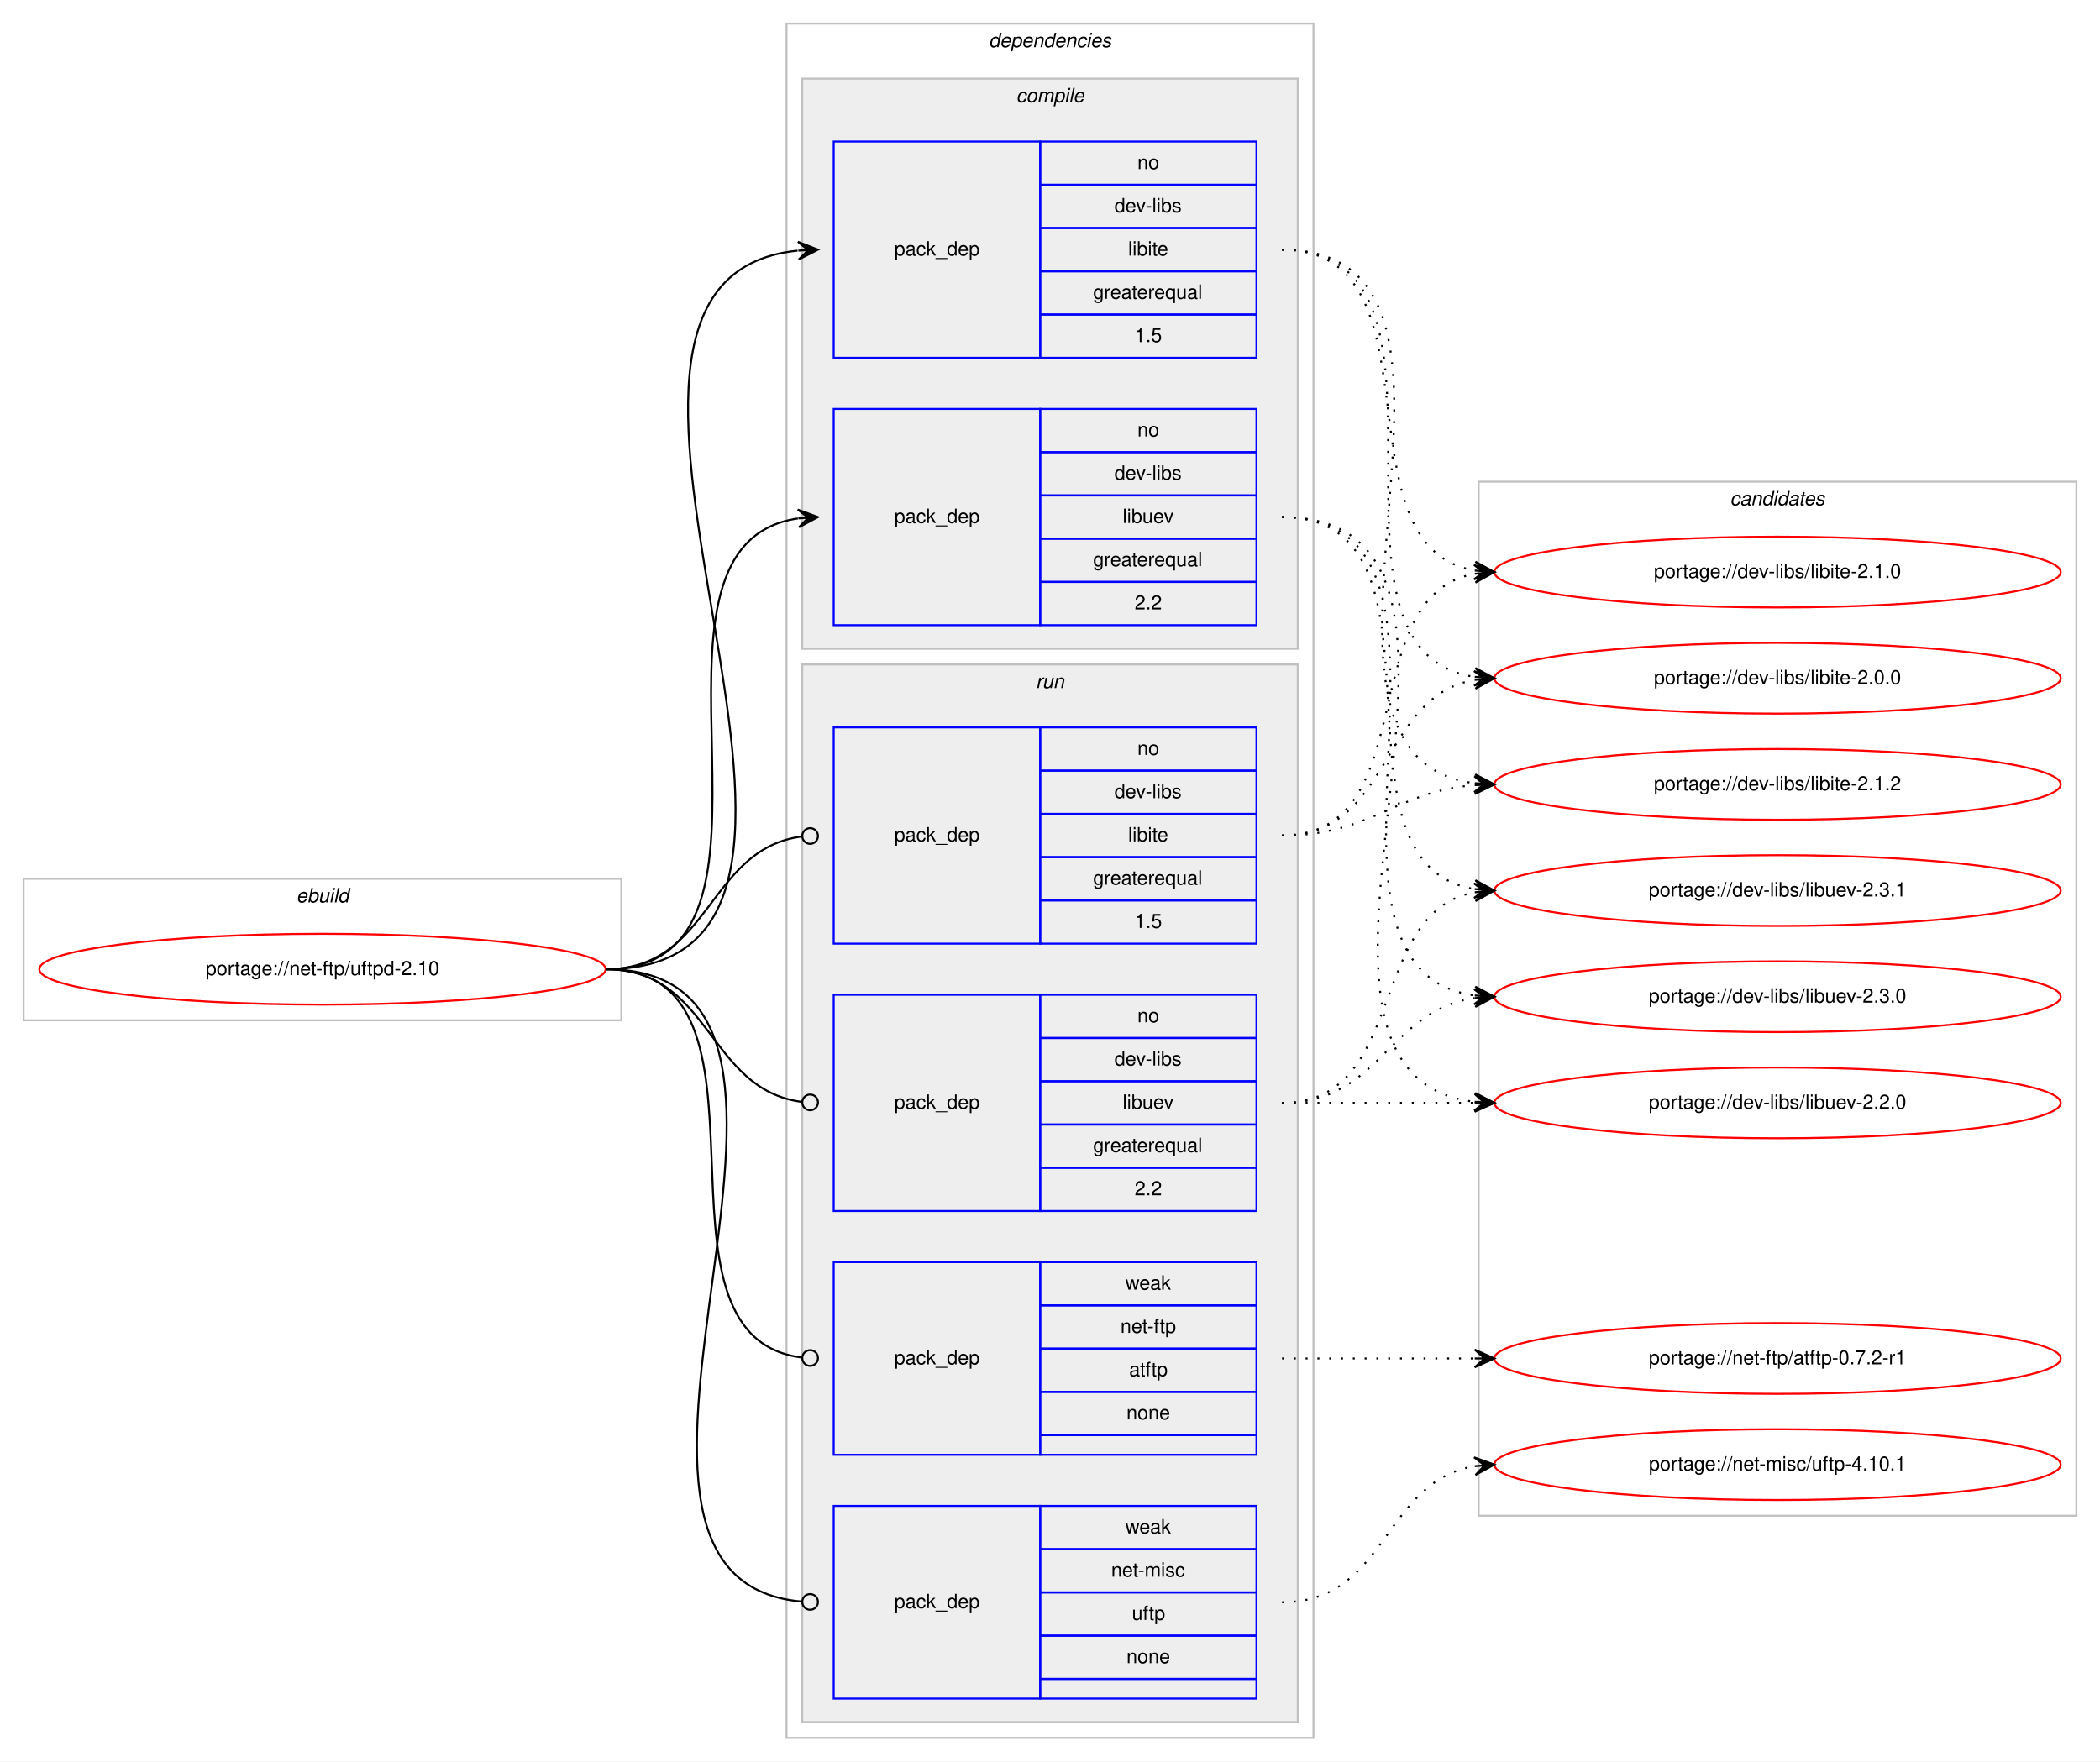
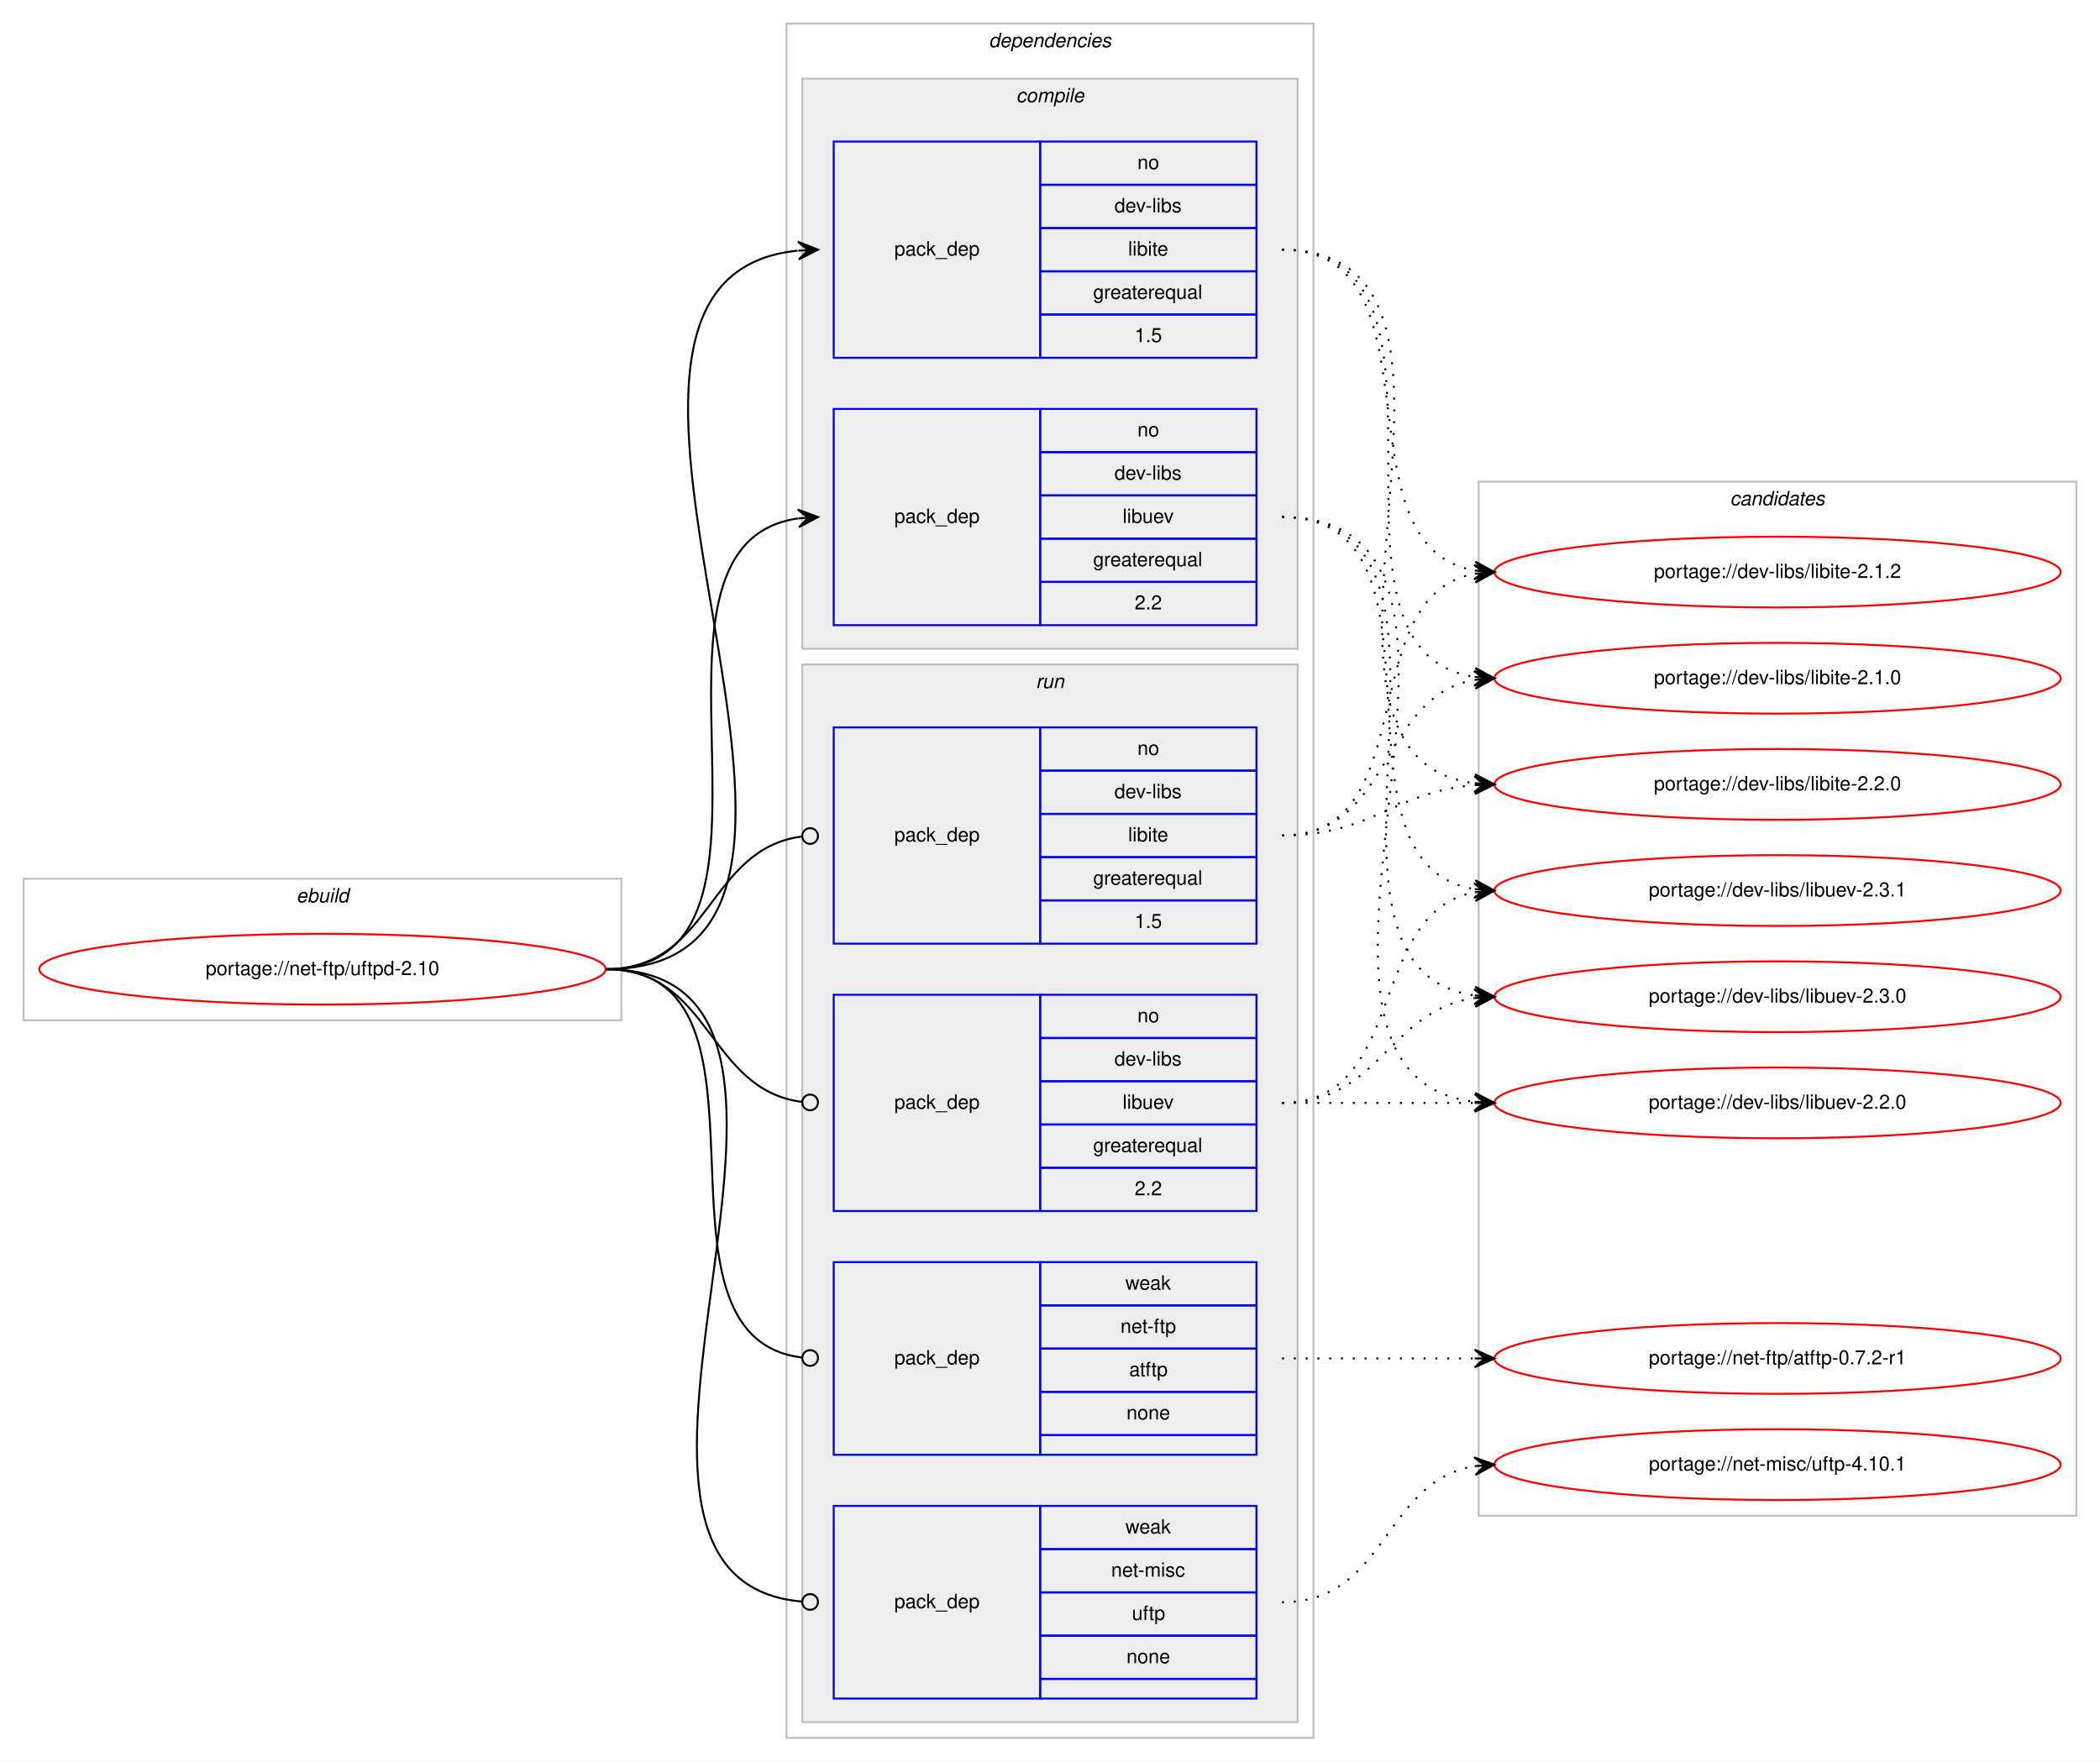
<svg xmlns="http://www.w3.org/2000/svg" xmlns:xlink="http://www.w3.org/1999/xlink" width="1068pt" height="896pt" viewBox="0.00 0.00 1068.00 896.00">
  <g id="graph0" class="graph" transform="scale(1 1) rotate(0) translate(4 892)">
    <polygon fill="#ffffff" stroke="transparent" points="-4,4 -4,-892 1064,-892 1064,4 -4,4" />
    <g id="clust1" class="cluster">
      <polygon fill="none" stroke="#c0c0c0" points="8,-373 8,-445 312,-445 312,-373 8,-373" />
      <text text-anchor="start" x="146.663" y="-433" font-family="Helvetica,sans-Serif" font-style="italic" font-size="10.00" fill="#000000">ebuild</text>
    </g>
    <g id="clust2" class="cluster">
      <polygon fill="none" stroke="#c0c0c0" points="396,-8 396,-880 664,-880 664,-8 396,-8" />
      <text text-anchor="start" x="498.875" y="-868" font-family="Helvetica,sans-Serif" font-style="italic" font-size="10.00" fill="#000000">dependencies</text>
    </g>
    <g id="clust3" class="cluster">
      <polygon fill="#eeeeee" stroke="#c0c0c0" points="404,-562 404,-852 656,-852 656,-562 404,-562" />
      <text text-anchor="start" x="512.778" y="-840" font-family="Helvetica,sans-Serif" font-style="italic" font-size="10.00" fill="#000000">compile</text>
    </g>
    <g id="clust7" class="cluster">
      <polygon fill="#eeeeee" stroke="#c0c0c0" points="404,-16 404,-554 656,-554 656,-16 404,-16" />
      <text text-anchor="start" x="522.777" y="-542" font-family="Helvetica,sans-Serif" font-style="italic" font-size="10.00" fill="#000000">run</text>
    </g>
    <g id="clust12" class="cluster">
      <polygon fill="none" stroke="#c0c0c0" points="748,-121 748,-647 1052,-647 1052,-121 748,-121" />
      <text text-anchor="start" x="875.824" y="-635" font-family="Helvetica,sans-Serif" font-style="italic" font-size="10.00" fill="#000000">candidates</text>
    </g>
    <g id="node1" class="node">
      <g id="a_node1">
        <a xlink:href="../net-ftp/uftpd-2.10.svg" xlink:title="portage://net-ftp/uftpd-2.10">
          <ellipse fill="none" stroke="#ff0000" cx="160" cy="-399" rx="144" ry="18" />
          <text text-anchor="middle" x="160" y="-396" font-family="Helvetica,sans-Serif" font-size="10.00" fill="#000000">portage://net-ftp/uftpd-2.10</text>
        </a>
      </g>
    </g>
    <g id="node2" class="node">
      <polygon fill="none" stroke="#0000ff" points="420,-710 420,-820 525,-820 525,-710 420,-710" />
      <text text-anchor="start" x="450.823" y="-762" font-family="Helvetica,sans-Serif" font-size="10.00" fill="#000000">pack_dep</text>
      <polygon fill="none" stroke="#0000ff" points="525,-798 525,-820 635,-820 635,-798 525,-798" />
      <text text-anchor="start" x="574.441" y="-806" font-family="Helvetica,sans-Serif" font-size="10.00" fill="#000000">no</text>
      <polygon fill="none" stroke="#0000ff" points="525,-776 525,-798 635,-798 635,-776 525,-776" />
      <text text-anchor="start" x="562.778" y="-784" font-family="Helvetica,sans-Serif" font-size="10.00" fill="#000000">dev-libs</text>
      <polygon fill="none" stroke="#0000ff" points="525,-754 525,-776 635,-776 635,-754 525,-754" />
      <text text-anchor="start" x="569.723" y="-762" font-family="Helvetica,sans-Serif" font-size="10.00" fill="#000000">libite</text>
      <polygon fill="none" stroke="#0000ff" points="525,-732 525,-754 635,-754 635,-732 525,-732" />
      <text text-anchor="start" x="551.936" y="-740" font-family="Helvetica,sans-Serif" font-size="10.00" fill="#000000">greaterequal</text>
      <polygon fill="none" stroke="#0000ff" points="525,-710 525,-732 635,-732 635,-710 525,-710" />
      <text text-anchor="start" x="573.052" y="-718" font-family="Helvetica,sans-Serif" font-size="10.00" fill="#000000">1.5</text>
    </g>
    <g id="edge1" class="edge">
      <path fill="none" stroke="#000000" d="M304,-399C469.957,-399 252.149,-749.442 401.616,-764.5" />
      <polygon fill="#000000" stroke="#000000" points="412,-765 401.795,-769.014 407.006,-764.76 402.012,-764.519 402.012,-764.519 402.012,-764.519 407.006,-764.76 402.228,-760.025 412,-765 412,-765" />
    </g>
    <g id="node3" class="node">
      <polygon fill="none" stroke="#0000ff" points="420,-574 420,-684 525,-684 525,-574 420,-574" />
      <text text-anchor="start" x="450.823" y="-626" font-family="Helvetica,sans-Serif" font-size="10.00" fill="#000000">pack_dep</text>
      <polygon fill="none" stroke="#0000ff" points="525,-662 525,-684 635,-684 635,-662 525,-662" />
      <text text-anchor="start" x="574.441" y="-670" font-family="Helvetica,sans-Serif" font-size="10.00" fill="#000000">no</text>
      <polygon fill="none" stroke="#0000ff" points="525,-640 525,-662 635,-662 635,-640 525,-640" />
      <text text-anchor="start" x="562.778" y="-648" font-family="Helvetica,sans-Serif" font-size="10.00" fill="#000000">dev-libs</text>
      <polygon fill="none" stroke="#0000ff" points="525,-618 525,-640 635,-640 635,-618 525,-618" />
      <text text-anchor="start" x="566.942" y="-626" font-family="Helvetica,sans-Serif" font-size="10.00" fill="#000000">libuev</text>
      <polygon fill="none" stroke="#0000ff" points="525,-596 525,-618 635,-618 635,-596 525,-596" />
      <text text-anchor="start" x="551.936" y="-604" font-family="Helvetica,sans-Serif" font-size="10.00" fill="#000000">greaterequal</text>
      <polygon fill="none" stroke="#0000ff" points="525,-574 525,-596 635,-596 635,-574 525,-574" />
      <text text-anchor="start" x="573.052" y="-582" font-family="Helvetica,sans-Serif" font-size="10.00" fill="#000000">2.2</text>
    </g>
    <g id="edge2" class="edge">
      <path fill="none" stroke="#000000" d="M304,-399C413.291,-399 306.426,-614.415 401.786,-628.299" />
      <polygon fill="#000000" stroke="#000000" points="412,-629 401.715,-632.804 407.012,-628.658 402.024,-628.315 402.024,-628.315 402.024,-628.315 407.012,-628.658 402.332,-623.826 412,-629 412,-629" />
    </g>
    <g id="node4" class="node">
      <polygon fill="none" stroke="#0000ff" points="420,-412 420,-522 525,-522 525,-412 420,-412" />
      <text text-anchor="start" x="450.823" y="-464" font-family="Helvetica,sans-Serif" font-size="10.00" fill="#000000">pack_dep</text>
      <polygon fill="none" stroke="#0000ff" points="525,-500 525,-522 635,-522 635,-500 525,-500" />
      <text text-anchor="start" x="574.441" y="-508" font-family="Helvetica,sans-Serif" font-size="10.00" fill="#000000">no</text>
      <polygon fill="none" stroke="#0000ff" points="525,-478 525,-500 635,-500 635,-478 525,-478" />
      <text text-anchor="start" x="562.778" y="-486" font-family="Helvetica,sans-Serif" font-size="10.00" fill="#000000">dev-libs</text>
      <polygon fill="none" stroke="#0000ff" points="525,-456 525,-478 635,-478 635,-456 525,-456" />
      <text text-anchor="start" x="569.723" y="-464" font-family="Helvetica,sans-Serif" font-size="10.00" fill="#000000">libite</text>
      <polygon fill="none" stroke="#0000ff" points="525,-434 525,-456 635,-456 635,-434 525,-434" />
      <text text-anchor="start" x="551.936" y="-442" font-family="Helvetica,sans-Serif" font-size="10.00" fill="#000000">greaterequal</text>
      <polygon fill="none" stroke="#0000ff" points="525,-412 525,-434 635,-434 635,-412 525,-412" />
      <text text-anchor="start" x="573.052" y="-420" font-family="Helvetica,sans-Serif" font-size="10.00" fill="#000000">1.5</text>
    </g>
    <g id="edge3" class="edge">
      <path fill="none" stroke="#000000" d="M304,-399C357.842,-399 355.671,-460.269 403.823,-466.492" />
      <ellipse fill="none" stroke="#000000" cx="408.008" cy="-466.752" rx="4" ry="4" />
    </g>
    <g id="node5" class="node">
      <polygon fill="none" stroke="#0000ff" points="420,-276 420,-386 525,-386 525,-276 420,-276" />
      <text text-anchor="start" x="450.823" y="-328" font-family="Helvetica,sans-Serif" font-size="10.00" fill="#000000">pack_dep</text>
      <polygon fill="none" stroke="#0000ff" points="525,-364 525,-386 635,-386 635,-364 525,-364" />
      <text text-anchor="start" x="574.441" y="-372" font-family="Helvetica,sans-Serif" font-size="10.00" fill="#000000">no</text>
      <polygon fill="none" stroke="#0000ff" points="525,-342 525,-364 635,-364 635,-342 525,-342" />
      <text text-anchor="start" x="562.778" y="-350" font-family="Helvetica,sans-Serif" font-size="10.00" fill="#000000">dev-libs</text>
      <polygon fill="none" stroke="#0000ff" points="525,-320 525,-342 635,-342 635,-320 525,-320" />
      <text text-anchor="start" x="566.942" y="-328" font-family="Helvetica,sans-Serif" font-size="10.00" fill="#000000">libuev</text>
      <polygon fill="none" stroke="#0000ff" points="525,-298 525,-320 635,-320 635,-298 525,-298" />
      <text text-anchor="start" x="551.936" y="-306" font-family="Helvetica,sans-Serif" font-size="10.00" fill="#000000">greaterequal</text>
      <polygon fill="none" stroke="#0000ff" points="525,-276 525,-298 635,-298 635,-276 525,-276" />
      <text text-anchor="start" x="573.052" y="-284" font-family="Helvetica,sans-Serif" font-size="10.00" fill="#000000">2.2</text>
    </g>
    <g id="edge4" class="edge">
      <path fill="none" stroke="#000000" d="M304,-399C357.842,-399 355.671,-337.731 403.823,-331.508" />
      <ellipse fill="none" stroke="#000000" cx="408.008" cy="-331.248" rx="4" ry="4" />
    </g>
    <g id="node6" class="node">
      <polygon fill="none" stroke="#0000ff" points="420,-152 420,-250 525,-250 525,-152 420,-152" />
      <text text-anchor="start" x="450.823" y="-198" font-family="Helvetica,sans-Serif" font-size="10.00" fill="#000000">pack_dep</text>
      <polygon fill="none" stroke="#0000ff" points="525,-228 525,-250 635,-250 635,-228 525,-228" />
      <text text-anchor="start" x="568.332" y="-236" font-family="Helvetica,sans-Serif" font-size="10.00" fill="#000000">weak</text>
      <polygon fill="none" stroke="#0000ff" points="525,-206 525,-228 635,-228 635,-206 525,-206" />
      <text text-anchor="start" x="565.828" y="-214" font-family="Helvetica,sans-Serif" font-size="10.00" fill="#000000">net-ftp</text>
      <polygon fill="none" stroke="#0000ff" points="525,-184 525,-206 635,-206 635,-184 525,-184" />
      <text text-anchor="start" x="570.273" y="-192" font-family="Helvetica,sans-Serif" font-size="10.00" fill="#000000">atftp</text>
      <polygon fill="none" stroke="#0000ff" points="525,-162 525,-184 635,-184 635,-162 525,-162" />
      <text text-anchor="start" x="568.882" y="-170" font-family="Helvetica,sans-Serif" font-size="10.00" fill="#000000">none</text>
      <polygon fill="none" stroke="#0000ff" points="525,-152 525,-162 635,-162 635,-152 525,-152" />
    </g>
    <g id="edge5" class="edge">
      <path fill="none" stroke="#000000" d="M304,-399C401.401,-399 316.844,-212.056 403.938,-201.467" />
      <ellipse fill="none" stroke="#000000" cx="408.007" cy="-201.232" rx="4" ry="4" />
    </g>
    <g id="node7" class="node">
      <polygon fill="none" stroke="#0000ff" points="420,-28 420,-126 525,-126 525,-28 420,-28" />
      <text text-anchor="start" x="450.823" y="-74" font-family="Helvetica,sans-Serif" font-size="10.00" fill="#000000">pack_dep</text>
      <polygon fill="none" stroke="#0000ff" points="525,-104 525,-126 635,-126 635,-104 525,-104" />
      <text text-anchor="start" x="568.332" y="-112" font-family="Helvetica,sans-Serif" font-size="10.00" fill="#000000">weak</text>
      <polygon fill="none" stroke="#0000ff" points="525,-82 525,-104 635,-104 635,-82 525,-82" />
      <text text-anchor="start" x="561.113" y="-90" font-family="Helvetica,sans-Serif" font-size="10.00" fill="#000000">net-misc</text>
      <polygon fill="none" stroke="#0000ff" points="525,-60 525,-82 635,-82 635,-60 525,-60" />
      <text text-anchor="start" x="571.662" y="-68" font-family="Helvetica,sans-Serif" font-size="10.00" fill="#000000">uftp</text>
      <polygon fill="none" stroke="#0000ff" points="525,-38 525,-60 635,-60 635,-38 525,-38" />
      <text text-anchor="start" x="568.882" y="-46" font-family="Helvetica,sans-Serif" font-size="10.00" fill="#000000">none</text>
      <polygon fill="none" stroke="#0000ff" points="525,-28 525,-38 635,-38 635,-28 525,-28" />
    </g>
    <g id="edge6" class="edge">
      <path fill="none" stroke="#000000" d="M304,-399C452.146,-399 268.13,-88.838 403.95,-77.329" />
      <ellipse fill="none" stroke="#000000" cx="408.003" cy="-77.163" rx="4" ry="4" />
    </g>
    <g id="node8" class="node">
      <g id="a_node8">
-         <a xlink:href="../dev-libs/libite-2.1.2.svg" xlink:title="portage://dev-libs/libite-2.1.2">
+         <a xlink:href="../dev-libs/libite-2.2.0.svg" xlink:title="portage://dev-libs/libite-2.2.0">
          <ellipse fill="none" stroke="#ff0000" cx="900" cy="-493" rx="144" ry="18" />
-           <text text-anchor="middle" x="900" y="-490" font-family="Helvetica,sans-Serif" font-size="10.00" fill="#000000">portage://dev-libs/libite-2.1.2</text>
+           <text text-anchor="middle" x="900" y="-490" font-family="Helvetica,sans-Serif" font-size="10.00" fill="#000000">portage://dev-libs/libite-2.2.0</text>
        </a>
      </g>
    </g>
    <g id="edge7" class="edge">
      <path fill="none" stroke="#000000" stroke-dasharray="1,5" d="M648,-765C774.513,-765 634.039,-507.672 745.952,-493.599" />
      <polygon fill="#000000" stroke="#000000" points="756,-493 746.285,-498.087 751.009,-493.298 746.018,-493.595 746.018,-493.595 746.018,-493.595 751.009,-493.298 745.75,-489.103 756,-493 756,-493" />
    </g>
    <g id="node9" class="node">
      <g id="a_node9">
-         <a xlink:href="../dev-libs/libite-2.1.0.svg" xlink:title="portage://dev-libs/libite-2.1.0">
+         <a xlink:href="../dev-libs/libite-2.1.2.svg" xlink:title="portage://dev-libs/libite-2.1.2">
          <ellipse fill="none" stroke="#ff0000" cx="900" cy="-601" rx="144" ry="18" />
-           <text text-anchor="middle" x="900" y="-598" font-family="Helvetica,sans-Serif" font-size="10.00" fill="#000000">portage://dev-libs/libite-2.1.0</text>
+           <text text-anchor="middle" x="900" y="-598" font-family="Helvetica,sans-Serif" font-size="10.00" fill="#000000">portage://dev-libs/libite-2.1.2</text>
        </a>
      </g>
    </g>
    <g id="edge8" class="edge">
      <path fill="none" stroke="#000000" stroke-dasharray="1,5" d="M648,-765C731.695,-765 673.926,-614.177 746.016,-601.805" />
      <polygon fill="#000000" stroke="#000000" points="756,-601 746.394,-606.289 751.016,-601.402 746.032,-601.804 746.032,-601.804 746.032,-601.804 751.016,-601.402 745.671,-597.318 756,-601 756,-601" />
    </g>
    <g id="node10" class="node">
      <g id="a_node10">
-         <a xlink:href="../dev-libs/libite-2.0.0.svg" xlink:title="portage://dev-libs/libite-2.0.0">
+         <a xlink:href="../dev-libs/libite-2.1.0.svg" xlink:title="portage://dev-libs/libite-2.1.0">
          <ellipse fill="none" stroke="#ff0000" cx="900" cy="-547" rx="144" ry="18" />
-           <text text-anchor="middle" x="900" y="-544" font-family="Helvetica,sans-Serif" font-size="10.00" fill="#000000">portage://dev-libs/libite-2.0.0</text>
+           <text text-anchor="middle" x="900" y="-544" font-family="Helvetica,sans-Serif" font-size="10.00" fill="#000000">portage://dev-libs/libite-2.1.0</text>
        </a>
      </g>
    </g>
    <g id="edge9" class="edge">
      <path fill="none" stroke="#000000" stroke-dasharray="1,5" d="M648,-765C752.537,-765 654.823,-561.236 745.929,-547.705" />
      <polygon fill="#000000" stroke="#000000" points="756,-547 746.339,-552.188 751.012,-547.349 746.024,-547.698 746.024,-547.698 746.024,-547.698 751.012,-547.349 745.71,-543.21 756,-547 756,-547" />
    </g>
    <g id="node11" class="node">
      <g id="a_node11">
        <a xlink:href="../dev-libs/libuev-2.3.1.svg" xlink:title="portage://dev-libs/libuev-2.3.1">
          <ellipse fill="none" stroke="#ff0000" cx="900" cy="-439" rx="144" ry="18" />
          <text text-anchor="middle" x="900" y="-436" font-family="Helvetica,sans-Serif" font-size="10.00" fill="#000000">portage://dev-libs/libuev-2.3.1</text>
        </a>
      </g>
    </g>
    <g id="edge10" class="edge">
      <path fill="none" stroke="#000000" stroke-dasharray="1,5" d="M648,-629C741.529,-629 665.017,-452.84 745.925,-439.765" />
      <polygon fill="#000000" stroke="#000000" points="756,-439 746.37,-444.245 751.014,-439.379 746.029,-439.758 746.029,-439.758 746.029,-439.758 751.014,-439.379 745.688,-435.271 756,-439 756,-439" />
    </g>
    <g id="node12" class="node">
      <g id="a_node12">
        <a xlink:href="../dev-libs/libuev-2.3.0.svg" xlink:title="portage://dev-libs/libuev-2.3.0">
          <ellipse fill="none" stroke="#ff0000" cx="900" cy="-385" rx="144" ry="18" />
          <text text-anchor="middle" x="900" y="-382" font-family="Helvetica,sans-Serif" font-size="10.00" fill="#000000">portage://dev-libs/libuev-2.3.0</text>
        </a>
      </g>
    </g>
    <g id="edge11" class="edge">
      <path fill="none" stroke="#000000" stroke-dasharray="1,5" d="M648,-629C763.002,-629 645.002,-399.55 745.897,-385.657" />
      <polygon fill="#000000" stroke="#000000" points="756,-385 746.313,-390.14 751.01,-385.325 746.021,-385.649 746.021,-385.649 746.021,-385.649 751.01,-385.325 745.729,-381.159 756,-385 756,-385" />
    </g>
    <g id="node13" class="node">
      <g id="a_node13">
        <a xlink:href="../dev-libs/libuev-2.2.0.svg" xlink:title="portage://dev-libs/libuev-2.2.0">
          <ellipse fill="none" stroke="#ff0000" cx="900" cy="-331" rx="144" ry="18" />
          <text text-anchor="middle" x="900" y="-328" font-family="Helvetica,sans-Serif" font-size="10.00" fill="#000000">portage://dev-libs/libuev-2.2.0</text>
        </a>
      </g>
    </g>
    <g id="edge12" class="edge">
      <path fill="none" stroke="#000000" stroke-dasharray="1,5" d="M648,-629C785.297,-629 623.746,-345.941 745.867,-331.567" />
      <polygon fill="#000000" stroke="#000000" points="756,-331 746.267,-336.051 751.008,-331.279 746.016,-331.558 746.016,-331.558 746.016,-331.558 751.008,-331.279 745.764,-327.065 756,-331 756,-331" />
    </g>
    <g id="edge13" class="edge">
      <path fill="none" stroke="#000000" stroke-dasharray="1,5" d="M648,-467C693.803,-467 705.081,-489.378 745.895,-492.612" />
      <polygon fill="#000000" stroke="#000000" points="756,-493 745.835,-497.113 751.004,-492.808 746.007,-492.616 746.007,-492.616 746.007,-492.616 751.004,-492.808 746.18,-488.12 756,-493 756,-493" />
    </g>
    <g id="edge14" class="edge">
      <path fill="none" stroke="#000000" stroke-dasharray="1,5" d="M648,-467C720.905,-467 683.459,-588.732 746.019,-600.144" />
      <polygon fill="#000000" stroke="#000000" points="756,-601 745.652,-604.629 751.018,-600.573 746.037,-600.146 746.037,-600.146 746.037,-600.146 751.018,-600.573 746.421,-595.662 756,-601 756,-601" />
    </g>
    <g id="edge15" class="edge">
      <path fill="none" stroke="#000000" stroke-dasharray="1,5" d="M648,-467C704.118,-467 697.393,-537.606 745.901,-546.156" />
      <polygon fill="#000000" stroke="#000000" points="756,-547 745.66,-550.651 751.017,-546.583 746.035,-546.167 746.035,-546.167 746.035,-546.167 751.017,-546.583 746.41,-541.682 756,-547 756,-547" />
    </g>
    <g id="edge16" class="edge">
      <path fill="none" stroke="#000000" stroke-dasharray="1,5" d="M648,-331C712.303,-331 690.78,-427.91 746.031,-438.131" />
      <polygon fill="#000000" stroke="#000000" points="756,-439 745.647,-442.614 751.019,-438.566 746.038,-438.131 746.038,-438.131 746.038,-438.131 751.019,-438.566 746.429,-433.648 756,-439 756,-439" />
    </g>
    <g id="edge17" class="edge">
      <path fill="none" stroke="#000000" stroke-dasharray="1,5" d="M648,-331C698.102,-331 702.012,-378.066 745.979,-384.317" />
      <polygon fill="#000000" stroke="#000000" points="756,-385 745.717,-388.81 751.012,-384.66 746.023,-384.32 746.023,-384.32 746.023,-384.32 751.012,-384.66 746.329,-379.831 756,-385 756,-385" />
    </g>
    <g id="edge18" class="edge">
      <path fill="none" stroke="#000000" stroke-dasharray="1,5" d="M648,-331C692.438,-331 706.02,-331 745.878,-331" />
      <polygon fill="#000000" stroke="#000000" points="756,-331 746,-335.5 751,-331 746,-331 746,-331 746,-331 751,-331 746,-326.5 756,-331 756,-331" />
    </g>
    <g id="node14" class="node">
      <g id="a_node14">
        <a xlink:href="../net-ftp/atftp-0.7.2-r1.svg" xlink:title="portage://net-ftp/atftp-0.7.2-r1">
          <ellipse fill="none" stroke="#ff0000" cx="900" cy="-201" rx="144" ry="18" />
          <text text-anchor="middle" x="900" y="-198" font-family="Helvetica,sans-Serif" font-size="10.00" fill="#000000">portage://net-ftp/atftp-0.7.2-r1</text>
        </a>
      </g>
    </g>
    <g id="edge19" class="edge">
      <path fill="none" stroke="#000000" stroke-dasharray="1,5" d="M648,-201C692.438,-201 706.02,-201 745.878,-201" />
      <polygon fill="#000000" stroke="#000000" points="756,-201 746,-205.5 751,-201 746,-201 746,-201 746,-201 751,-201 746,-196.5 756,-201 756,-201" />
    </g>
    <g id="node15" class="node">
      <g id="a_node15">
        <a xlink:href="../net-misc/uftp-4.10.1.svg" xlink:title="portage://net-misc/uftp-4.10.1">
          <ellipse fill="none" stroke="#ff0000" cx="900" cy="-147" rx="144" ry="18" />
          <text text-anchor="middle" x="900" y="-144" font-family="Helvetica,sans-Serif" font-size="10.00" fill="#000000">portage://net-misc/uftp-4.10.1</text>
        </a>
      </g>
    </g>
    <g id="edge20" class="edge">
      <path fill="none" stroke="#000000" stroke-dasharray="1,5" d="M648,-77C701.625,-77 699.351,-138.523 745.989,-146.214" />
      <polygon fill="#000000" stroke="#000000" points="756,-147 745.678,-150.703 751.015,-146.608 746.031,-146.217 746.031,-146.217 746.031,-146.217 751.015,-146.608 746.383,-141.731 756,-147 756,-147" />
    </g>
  </g>
</svg>
